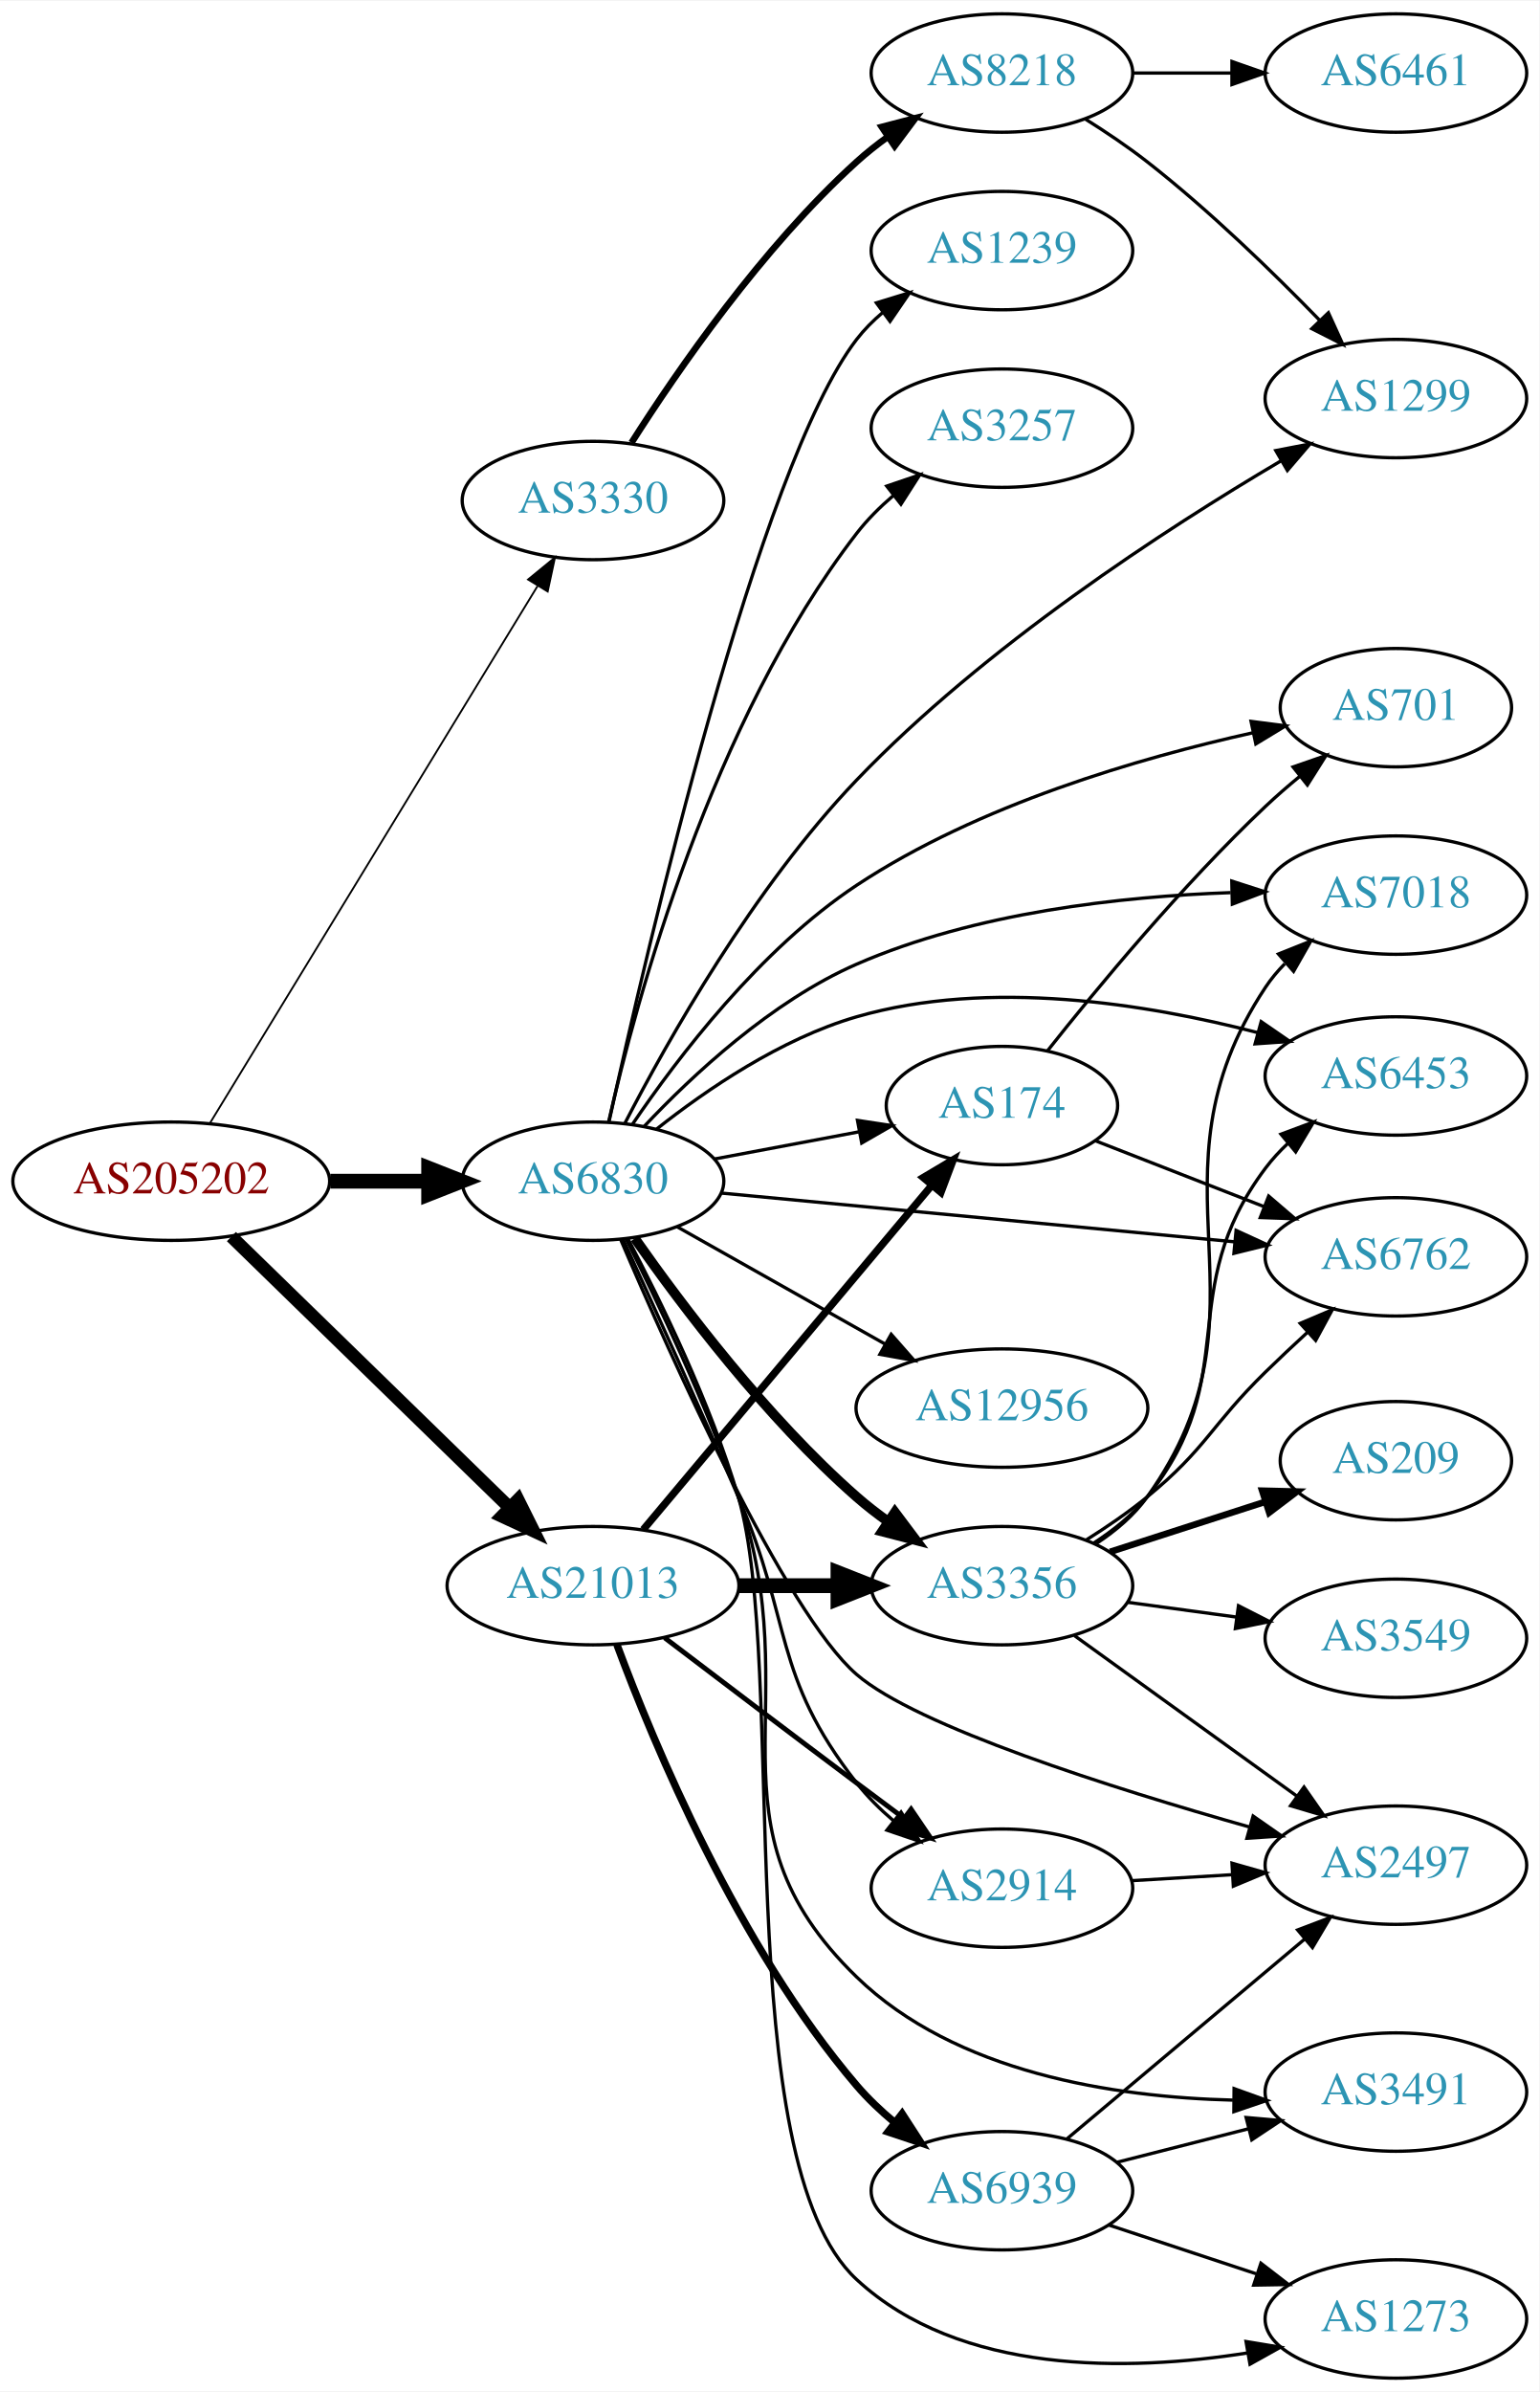
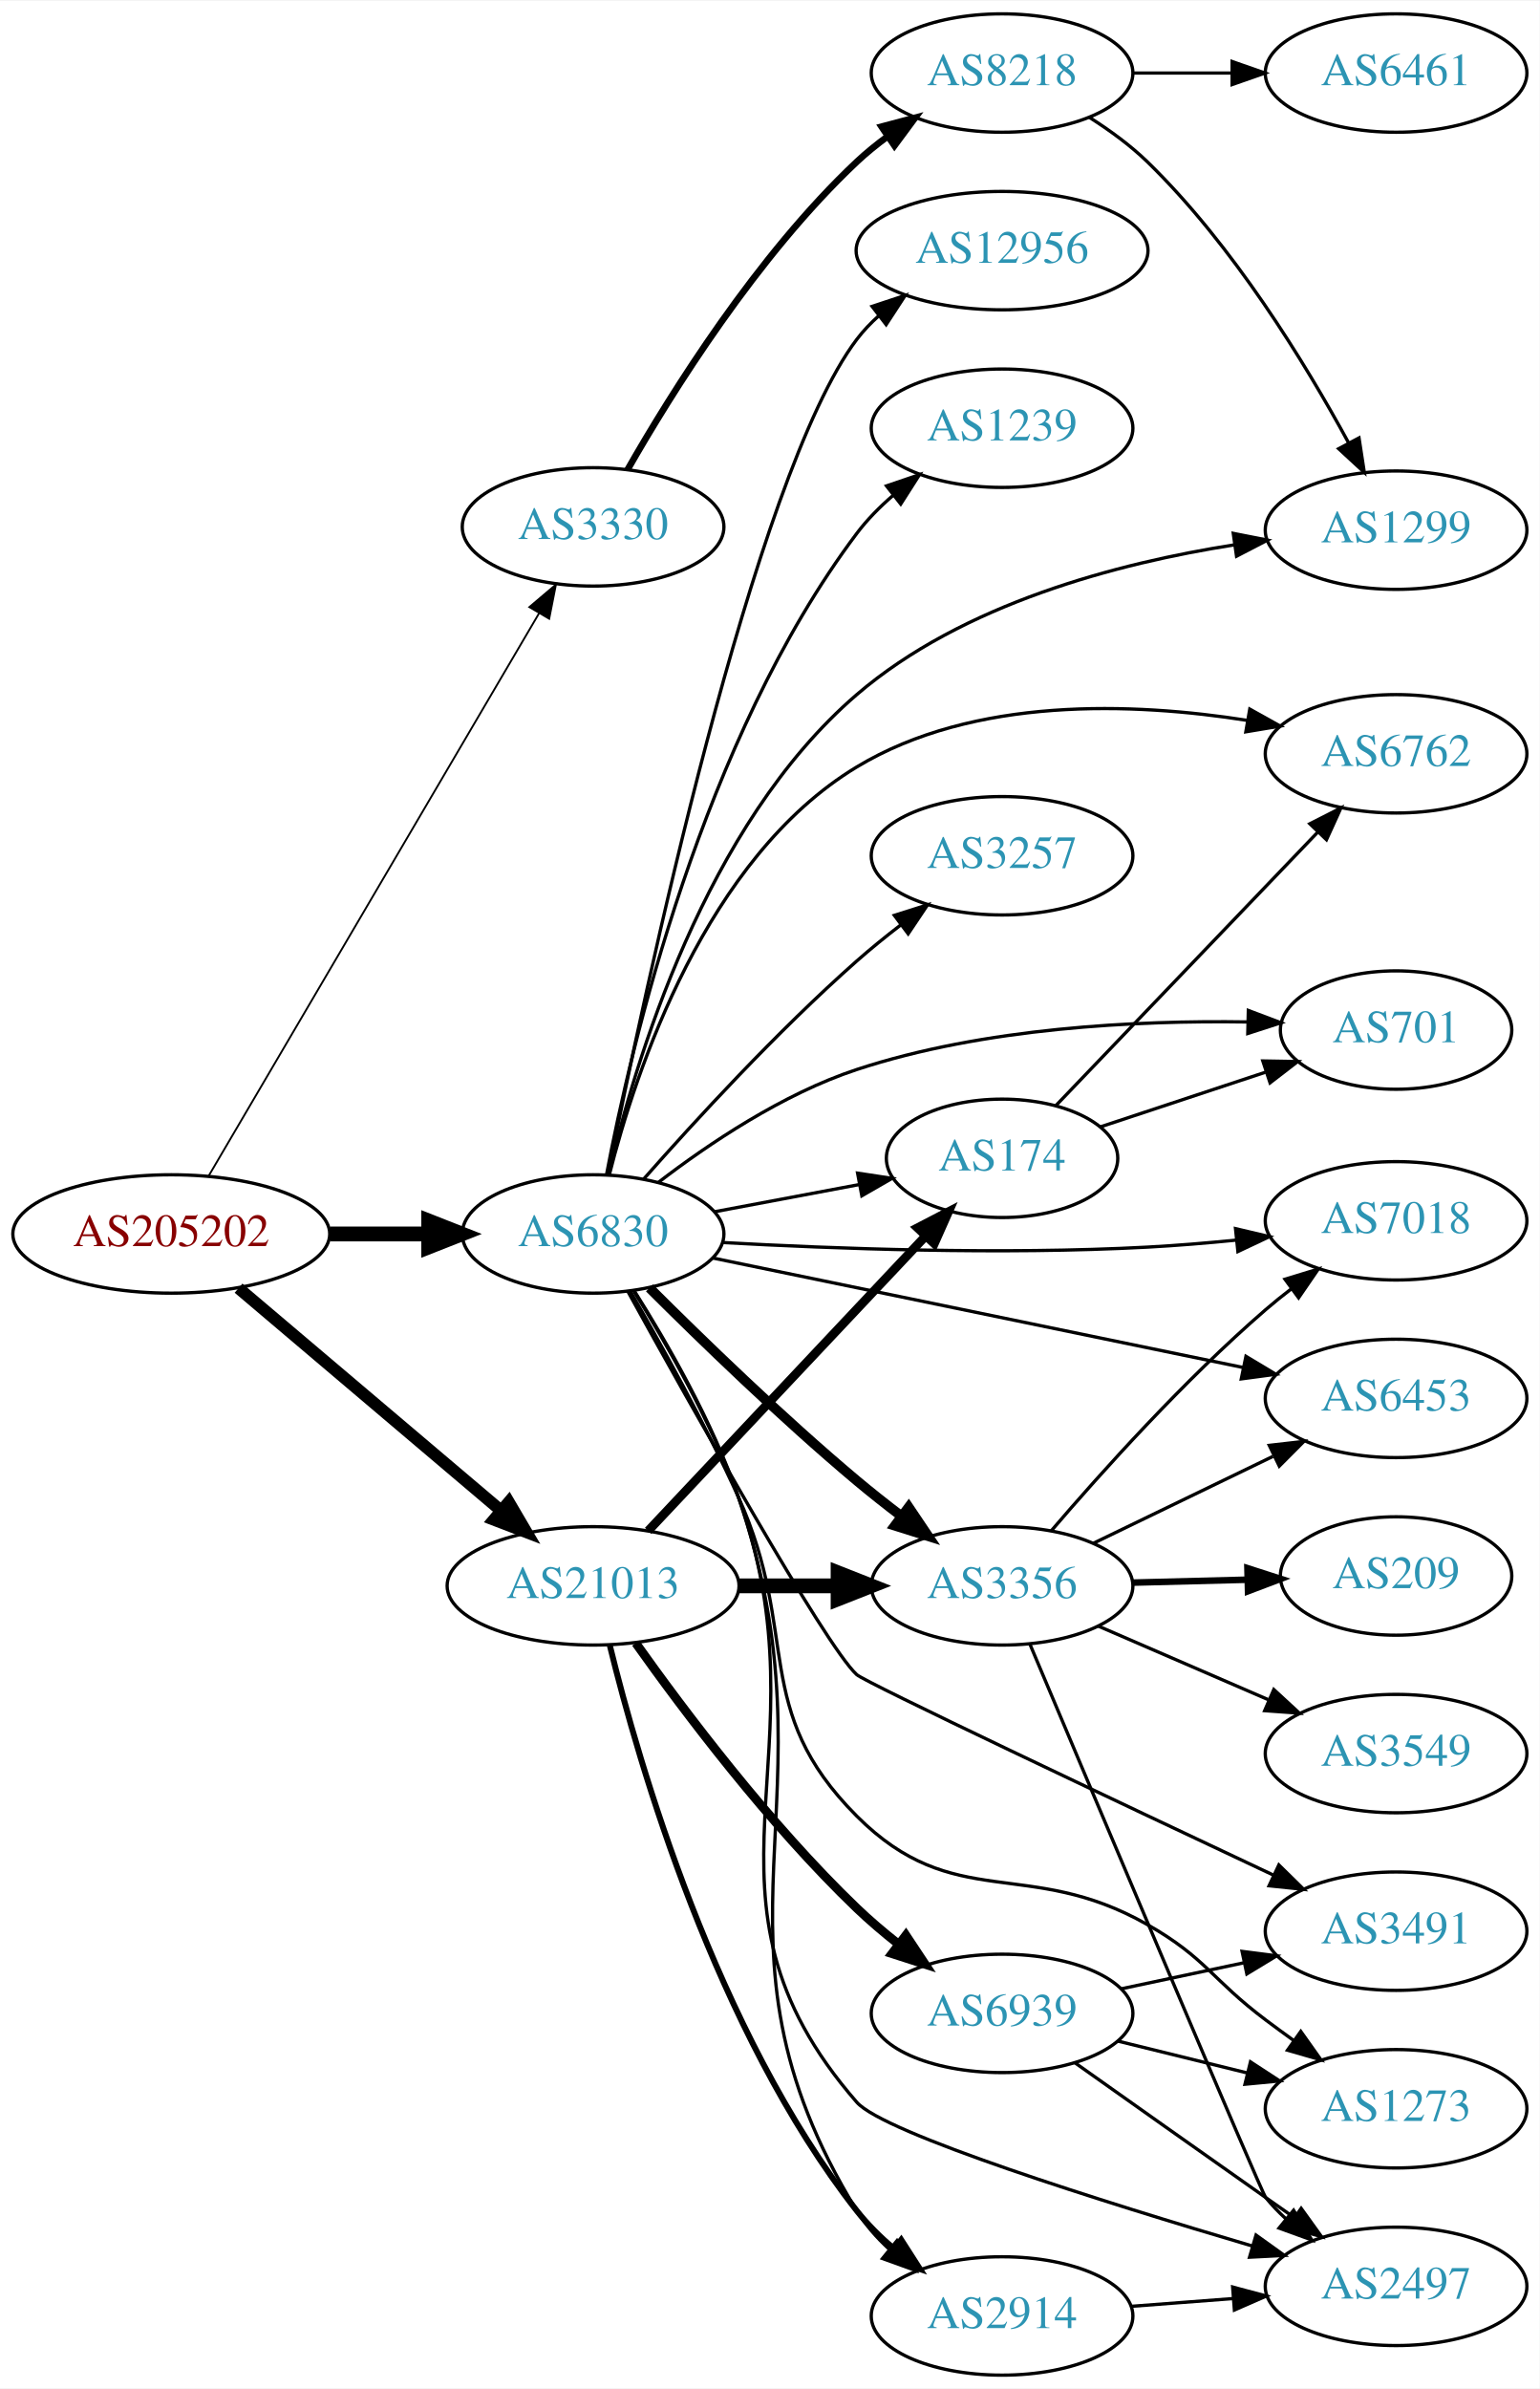
- <svg xmlns="http://www.w3.org/2000/svg" xmlns:xlink="http://www.w3.org/1999/xlink" width="468pt" height="727pt" viewBox="0.00 0.00 468.27 727.00">
-   <g id="graph0" class="graph" transform="scale(1 1) rotate(0) translate(4 723)">
-     <polygon fill="white" stroke="none" points="-4,4 -4,-723 464.269,-723 464.269,4 -4,4" />
+ <svg xmlns="http://www.w3.org/2000/svg" xmlns:xlink="http://www.w3.org/1999/xlink" width="468pt" height="726pt" viewBox="0.00 0.00 468.27 726.00">
+   <g id="graph0" class="graph" transform="scale(1 1) rotate(0) translate(4 722)">
+     <polygon fill="white" stroke="none" points="-4,4 -4,-722 464.269,-722 464.269,4 -4,4" />
    <g id="node1" class="node">
      <g id="a_node1">
        <a xlink:href="/asn/205202" xlink:title="AS205202 ~ Cloudflight Austria GmbH [AT]">
-           <ellipse fill="#ffffff" stroke="black" cx="48.096" cy="-364" rx="48.192" ry="18" />
-           <text text-anchor="middle" x="48.096" y="-360.3" font-family="Times,serif" font-size="14.00" fill="#880000">AS205202</text>
+           <ellipse fill="#ffffff" stroke="black" cx="48.096" cy="-347" rx="48.192" ry="18" />
+           <text text-anchor="middle" x="48.096" y="-343.3" font-family="Times,serif" font-size="14.00" fill="#880000">AS205202</text>
        </a>
      </g>
    </g>
    <g id="node2" class="node">
      <g id="a_node2">
        <a xlink:href="/asn/3330" xlink:title="AS3330 ~ Vienna, Austria [AT]">
-           <ellipse fill="#ffffff" stroke="black" cx="176.388" cy="-571" rx="39.794" ry="18" />
-           <text text-anchor="middle" x="176.388" y="-567.3" font-family="Times,serif" font-size="14.00" fill="#2c94b3">AS3330</text>
+           <ellipse fill="#ffffff" stroke="black" cx="176.388" cy="-562" rx="39.794" ry="18" />
+           <text text-anchor="middle" x="176.388" y="-558.3" font-family="Times,serif" font-size="14.00" fill="#2c94b3">AS3330</text>
        </a>
      </g>
    </g>
    <g id="edge1" class="edge">
-       <path fill="none" stroke="black" stroke-width="0.562" d="M59.863,-381.649C82.148,-418.175 133.418,-502.21 159.51,-544.976" />
-       <polygon fill="black" stroke="black" stroke-width="0.562" points="156.629,-546.974 164.825,-553.688 162.605,-543.328 156.629,-546.974" />
+       <path fill="none" stroke="black" stroke-width="0.562" d="M59.431,-364.594C81.595,-402.327 133.8,-491.202 159.928,-535.681" />
+       <polygon fill="black" stroke="black" stroke-width="0.562" points="157.004,-537.614 165.087,-544.464 163.04,-534.069 157.004,-537.614" />
    </g>
    <g id="node3" class="node">
      <g id="a_node3">
        <a xlink:href="/asn/6830" xlink:title="AS6830 ~ LibertyGlobal [AT]">
-           <ellipse fill="#ffffff" stroke="black" cx="176.388" cy="-364" rx="39.794" ry="18" />
-           <text text-anchor="middle" x="176.388" y="-360.3" font-family="Times,serif" font-size="14.00" fill="#2c94b3">AS6830</text>
+           <ellipse fill="#ffffff" stroke="black" cx="176.388" cy="-347" rx="39.794" ry="18" />
+           <text text-anchor="middle" x="176.388" y="-343.3" font-family="Times,serif" font-size="14.00" fill="#2c94b3">AS6830</text>
        </a>
      </g>
    </g>
    <g id="edge2" class="edge">
-       <path fill="none" stroke="black" stroke-width="4.5" d="M96.481,-364C106.248,-364 116.551,-364 126.373,-364" />
-       <polygon fill="black" stroke="black" stroke-width="4.5" points="126.393,-367.938 136.393,-364 126.393,-360.063 126.393,-367.938" />
+       <path fill="none" stroke="black" stroke-width="4.5" d="M96.481,-347C106.248,-347 116.551,-347 126.373,-347" />
+       <polygon fill="black" stroke="black" stroke-width="4.5" points="126.393,-350.938 136.393,-347 126.393,-343.063 126.393,-350.938" />
    </g>
    <g id="node4" class="node">
      <g id="a_node4">
        <a xlink:href="/asn/21013" xlink:title="AS21013 ~ Wels, AT [AT]">
-           <ellipse fill="#ffffff" stroke="black" cx="176.388" cy="-241" rx="44.393" ry="18" />
-           <text text-anchor="middle" x="176.388" y="-237.3" font-family="Times,serif" font-size="14.00" fill="#2c94b3">AS21013</text>
+           <ellipse fill="#ffffff" stroke="black" cx="176.388" cy="-240" rx="44.393" ry="18" />
+           <text text-anchor="middle" x="176.388" y="-236.3" font-family="Times,serif" font-size="14.00" fill="#2c94b3">AS21013</text>
        </a>
      </g>
    </g>
    <g id="edge3" class="edge">
-       <path fill="none" stroke="black" stroke-width="3.938" d="M66.391,-347.155C88.309,-325.809 126.215,-288.891 151.047,-264.707" />
-       <polygon fill="black" stroke="black" stroke-width="3.938" points="153.579,-267.126 158.301,-257.641 148.695,-262.111 153.579,-267.126" />
+       <path fill="none" stroke="black" stroke-width="3.656" d="M68.552,-330.516C89.936,-312.398 124.433,-283.171 148.419,-262.849" />
+       <polygon fill="black" stroke="black" stroke-width="3.656" points="150.749,-265.462 156.116,-256.327 146.224,-260.121 150.749,-265.462" />
    </g>
    <g id="node5" class="node">
      <g id="a_node5">
        <a xlink:href="/asn/8218" xlink:title="AS8218 ~ legacy Neotelecoms [FR]">
-           <ellipse fill="#ffffff" stroke="black" cx="300.78" cy="-701" rx="39.794" ry="18" />
-           <text text-anchor="middle" x="300.78" y="-697.3" font-family="Times,serif" font-size="14.00" fill="#2c94b3">AS8218</text>
+           <ellipse fill="#ffffff" stroke="black" cx="300.78" cy="-700" rx="39.794" ry="18" />
+           <text text-anchor="middle" x="300.78" y="-696.3" font-family="Times,serif" font-size="14.00" fill="#2c94b3">AS8218</text>
        </a>
      </g>
    </g>
    <g id="edge4" class="edge">
-       <path fill="none" stroke="black" stroke-width="2" d="M188.092,-588.569C201.979,-610.393 227.854,-647.926 256.584,-674 259.52,-676.665 262.754,-679.225 266.09,-681.635" />
-       <polygon fill="black" stroke="black" stroke-width="2" points="264.234,-684.605 274.483,-687.29 268.145,-678.8 264.234,-684.605" />
-     </g>
-     <g id="node7" class="node">
-       <g id="a_node7">
+       <path fill="none" stroke="black" stroke-width="2" d="M186.865,-579.381C200.184,-602.693 226.237,-644.452 256.584,-673 259.472,-675.717 262.674,-678.311 265.991,-680.741" />
+       <polygon fill="black" stroke="black" stroke-width="2" points="264.121,-683.702 274.361,-686.422 268.052,-677.91 264.121,-683.702" />
+     </g>
+     <g id="node6" class="node">
+       <g id="a_node6">
        <a xlink:href="/asn/1299" xlink:title="AS1299 ~ Telia Carrier [EU]">
-           <ellipse fill="#ffffff" stroke="black" cx="420.622" cy="-602" rx="39.794" ry="18" />
-           <text text-anchor="middle" x="420.622" y="-598.3" font-family="Times,serif" font-size="14.00" fill="#2c94b3">AS1299</text>
-         </a>
-       </g>
-     </g>
-     <g id="edge18" class="edge">
-       <path fill="none" stroke="black" d="M186.084,-381.615C199.051,-406.721 225.31,-453.364 256.584,-486 295.525,-526.638 350.481,-562.301 385.582,-583.009" />
-       <polygon fill="black" stroke="black" points="384.088,-586.189 394.491,-588.195 387.61,-580.139 384.088,-586.189" />
+           <ellipse fill="#ffffff" stroke="black" cx="420.622" cy="-561" rx="39.794" ry="18" />
+           <text text-anchor="middle" x="420.622" y="-557.3" font-family="Times,serif" font-size="14.00" fill="#2c94b3">AS1299</text>
+         </a>
+       </g>
+     </g>
+     <g id="edge16" class="edge">
+       <path fill="none" stroke="black" d="M181.063,-364.949C188.89,-398.604 210.396,-471.361 256.584,-511 288.79,-538.64 336.049,-551.003 371.405,-556.532" />
+       <polygon fill="black" stroke="black" points="371.106,-560.024 381.501,-557.977 372.098,-553.095 371.106,-560.024" />
    </g>
    <g id="node8" class="node">
      <g id="a_node8">
-         <a xlink:href="/asn/174" xlink:title="AS174 ~ Cogent Communications [US]">
-           <ellipse fill="#ffffff" stroke="black" cx="300.78" cy="-387" rx="35.194" ry="18" />
-           <text text-anchor="middle" x="300.78" y="-383.3" font-family="Times,serif" font-size="14.00" fill="#2c94b3">AS174</text>
+         <a xlink:href="/asn/701" xlink:title="AS701 ~ UUNET [US]">
+           <ellipse fill="#ffffff" stroke="black" cx="420.622" cy="-409" rx="35.194" ry="18" />
+           <text text-anchor="middle" x="420.622" y="-405.3" font-family="Times,serif" font-size="14.00" fill="#2c94b3">AS701</text>
        </a>
      </g>
    </g>
    <g id="edge7" class="edge">
-       <path fill="none" stroke="black" d="M213.447,-370.776C227.179,-373.357 242.953,-376.321 257.231,-379.004" />
-       <polygon fill="black" stroke="black" points="256.838,-382.492 267.312,-380.899 258.131,-375.612 256.838,-382.492" />
+       <path fill="none" stroke="black" d="M196.199,-362.646C211.448,-374.352 234.036,-389.57 256.584,-397 295.258,-409.744 341.793,-411.972 375.229,-411.469" />
+       <polygon fill="black" stroke="black" points="375.686,-414.96 385.599,-411.22 375.517,-407.962 375.686,-414.96" />
    </g>
    <g id="node9" class="node">
      <g id="a_node9">
-         <a xlink:href="/asn/6762" xlink:title="AS6762 ~ TELECOM ITALIA SPARKLE S.p.A. [IT]">
-           <ellipse fill="#ffffff" stroke="black" cx="420.622" cy="-341" rx="39.794" ry="18" />
-           <text text-anchor="middle" x="420.622" y="-337.3" font-family="Times,serif" font-size="14.00" fill="#2c94b3">AS6762</text>
+         <a xlink:href="/asn/3491" xlink:title="AS3491 ~ PCCW Global, Inc. [US]">
+           <ellipse fill="#ffffff" stroke="black" cx="420.622" cy="-135" rx="39.794" ry="18" />
+           <text text-anchor="middle" x="420.622" y="-131.3" font-family="Times,serif" font-size="14.00" fill="#2c94b3">AS3491</text>
        </a>
      </g>
    </g>
    <g id="edge8" class="edge">
-       <path fill="none" stroke="black" d="M215.237,-360.406C257.421,-356.401 325.725,-349.915 371.63,-345.557" />
-       <polygon fill="black" stroke="black" points="372.016,-349.036 381.64,-344.606 371.354,-342.067 372.016,-349.036" />
+       <path fill="none" stroke="black" d="M186.935,-329.58C205.794,-295.365 246.845,-221.921 256.584,-213 259.141,-210.658 335.945,-174.34 383.212,-152.098" />
+       <polygon fill="black" stroke="black" points="384.967,-155.14 392.527,-147.717 381.988,-148.806 384.967,-155.14" />
    </g>
    <g id="node10" class="node">
      <g id="a_node10">
-         <a xlink:href="/asn/6453" xlink:title="AS6453 ~ TATA COMMUNICATIONS (AMERICA) INC [US]">
-           <ellipse fill="#ffffff" stroke="black" cx="420.622" cy="-396" rx="39.794" ry="18" />
-           <text text-anchor="middle" x="420.622" y="-392.3" font-family="Times,serif" font-size="14.00" fill="#2c94b3">AS6453</text>
+         <a xlink:href="/asn/1273" xlink:title="AS1273 ~ Vodafone Group PLC [EU]">
+           <ellipse fill="#ffffff" stroke="black" cx="420.622" cy="-81" rx="39.794" ry="18" />
+           <text text-anchor="middle" x="420.622" y="-77.3" font-family="Times,serif" font-size="14.00" fill="#2c94b3">AS1273</text>
        </a>
      </g>
    </g>
    <g id="edge9" class="edge">
-       <path fill="none" stroke="black" d="M195.746,-379.862C210.918,-391.858 233.622,-407.358 256.584,-414 296.993,-425.689 345.053,-417.895 378.48,-409.21" />
-       <polygon fill="black" stroke="black" points="379.638,-412.522 388.359,-406.507 377.79,-405.771 379.638,-412.522" />
+       <path fill="none" stroke="black" d="M187.72,-329.566C196.961,-313.595 210.556,-289.143 220.584,-267 239.554,-225.111 224.099,-202.547 256.584,-170 286.207,-140.32 308.537,-157.753 344.976,-137 362.829,-126.832 364.545,-120.335 380.976,-108 383.743,-105.922 386.651,-103.794 389.577,-101.69" />
+       <polygon fill="black" stroke="black" points="391.637,-104.519 397.77,-95.88 387.588,-98.809 391.637,-104.519" />
    </g>
    <g id="node11" class="node">
      <g id="a_node11">
-         <a xlink:href="/asn/12956" xlink:title="AS12956 ~ TELXIUS [ES]">
-           <ellipse fill="#ffffff" stroke="black" cx="300.78" cy="-295" rx="44.393" ry="18" />
-           <text text-anchor="middle" x="300.78" y="-291.3" font-family="Times,serif" font-size="14.00" fill="#2c94b3">AS12956</text>
+         <a xlink:href="/asn/6453" xlink:title="AS6453 ~ TATA COMMUNICATIONS (AMERICA) INC [US]">
+           <ellipse fill="#ffffff" stroke="black" cx="420.622" cy="-297" rx="39.794" ry="18" />
+           <text text-anchor="middle" x="420.622" y="-293.3" font-family="Times,serif" font-size="14.00" fill="#2c94b3">AS6453</text>
        </a>
      </g>
    </g>
    <g id="edge10" class="edge">
-       <path fill="none" stroke="black" d="M201.861,-350.203C220.01,-339.971 244.996,-325.885 265.186,-314.503" />
-       <polygon fill="black" stroke="black" points="267.09,-317.447 274.083,-309.487 263.653,-311.349 267.09,-317.447" />
+       <path fill="none" stroke="black" d="M212.87,-339.676C255.598,-330.857 327.437,-316.028 374.182,-306.379" />
+       <polygon fill="black" stroke="black" points="374.959,-309.793 384.045,-304.344 373.544,-302.937 374.959,-309.793" />
    </g>
    <g id="node12" class="node">
      <g id="a_node12">
-         <a xlink:href="/asn/3491" xlink:title="AS3491 ~ PCCW Global, Inc. [US]">
-           <ellipse fill="#ffffff" stroke="black" cx="420.622" cy="-87" rx="39.794" ry="18" />
-           <text text-anchor="middle" x="420.622" y="-83.3" font-family="Times,serif" font-size="14.00" fill="#2c94b3">AS3491</text>
+         <a xlink:href="/asn/2497" xlink:title="AS2497 ~ Internet Initiative Japan Inc. [JP]">
+           <ellipse fill="#ffffff" stroke="black" cx="420.622" cy="-27" rx="39.794" ry="18" />
+           <text text-anchor="middle" x="420.622" y="-23.3" font-family="Times,serif" font-size="14.00" fill="#2c94b3">AS2497</text>
        </a>
      </g>
    </g>
    <g id="edge11" class="edge">
-       <path fill="none" stroke="black" d="M186.5,-346.346C196.011,-327.38 210.866,-296.161 220.584,-268 242.385,-204.823 208.616,-168.537 256.584,-122 286.653,-92.828 334.827,-85.453 371.027,-84.553" />
-       <polygon fill="black" stroke="black" points="371.4,-88.05 381.368,-84.462 371.337,-81.051 371.4,-88.05" />
+       <path fill="none" stroke="black" d="M188.781,-329.61C198.598,-313.869 212.435,-289.734 220.584,-267 248.699,-188.558 201.853,-145.834 256.584,-83 264.779,-73.591 331.482,-52.677 376.989,-39.24" />
+       <polygon fill="black" stroke="black" points="378.023,-42.584 386.633,-36.41 376.052,-35.867 378.023,-42.584" />
    </g>
    <g id="node13" class="node">
      <g id="a_node13">
        <a xlink:href="/asn/3356" xlink:title="AS3356 ~ Level 3 Parent, LLC [US]">
-           <ellipse fill="#ffffff" stroke="black" cx="300.78" cy="-241" rx="39.794" ry="18" />
-           <text text-anchor="middle" x="300.78" y="-237.3" font-family="Times,serif" font-size="14.00" fill="#2c94b3">AS3356</text>
+           <ellipse fill="#ffffff" stroke="black" cx="300.78" cy="-240" rx="39.794" ry="18" />
+           <text text-anchor="middle" x="300.78" y="-236.3" font-family="Times,serif" font-size="14.00" fill="#2c94b3">AS3356</text>
        </a>
      </g>
    </g>
    <g id="edge12" class="edge">
-       <path fill="none" stroke="black" stroke-width="3" d="M189.098,-346.614C203.408,-326.199 229.128,-292.072 256.584,-268 259.566,-265.385 262.828,-262.858 266.182,-260.468" />
-       <polygon fill="black" stroke="black" stroke-width="3" points="268.232,-263.308 274.597,-254.838 264.34,-257.49 268.232,-263.308" />
+       <path fill="none" stroke="black" stroke-width="3" d="M193.539,-330.597C209.179,-314.985 233.804,-291.105 256.584,-272 260.874,-268.402 265.526,-264.732 270.135,-261.223" />
+       <polygon fill="black" stroke="black" stroke-width="3" points="272.378,-263.916 278.296,-255.128 268.189,-258.307 272.378,-263.916" />
    </g>
    <g id="node14" class="node">
      <g id="a_node14">
-         <a xlink:href="/asn/1273" xlink:title="AS1273 ~ Vodafone Group PLC [EU]">
-           <ellipse fill="#ffffff" stroke="black" cx="420.622" cy="-18" rx="39.794" ry="18" />
-           <text text-anchor="middle" x="420.622" y="-14.3" font-family="Times,serif" font-size="14.00" fill="#2c94b3">AS1273</text>
+         <a xlink:href="/asn/174" xlink:title="AS174 ~ Cogent Communications [US]">
+           <ellipse fill="#ffffff" stroke="black" cx="300.78" cy="-370" rx="35.194" ry="18" />
+           <text text-anchor="middle" x="300.78" y="-366.3" font-family="Times,serif" font-size="14.00" fill="#2c94b3">AS174</text>
        </a>
      </g>
    </g>
    <g id="edge13" class="edge">
-       <path fill="none" stroke="black" d="M187.015,-346.511C196.955,-327.682 212.166,-296.576 220.584,-268 235.698,-216.689 217.339,-66.346 256.584,-30 287.989,-0.914 338.979,-1.934 375.577,-7.683" />
-       <polygon fill="black" stroke="black" points="375.037,-11.142 385.489,-9.408 376.238,-4.245 375.037,-11.142" />
+       <path fill="none" stroke="black" d="M213.447,-353.776C227.179,-356.357 242.953,-359.321 257.231,-362.004" />
+       <polygon fill="black" stroke="black" points="256.838,-365.492 267.312,-363.899 258.131,-358.612 256.838,-365.492" />
    </g>
    <g id="node15" class="node">
      <g id="a_node15">
-         <a xlink:href="/asn/1239" xlink:title="AS1239 ~ Sprint [US]">
-           <ellipse fill="#ffffff" stroke="black" cx="300.78" cy="-647" rx="39.794" ry="18" />
-           <text text-anchor="middle" x="300.78" y="-643.3" font-family="Times,serif" font-size="14.00" fill="#2c94b3">AS1239</text>
+         <a xlink:href="/asn/12956" xlink:title="AS12956 ~ TELXIUS [ES]">
+           <ellipse fill="#ffffff" stroke="black" cx="300.78" cy="-646" rx="44.393" ry="18" />
+           <text text-anchor="middle" x="300.78" y="-642.3" font-family="Times,serif" font-size="14.00" fill="#2c94b3">AS12956</text>
        </a>
      </g>
    </g>
    <g id="edge14" class="edge">
-       <path fill="none" stroke="black" d="M181.253,-382.077C192.583,-433.824 226.785,-581.293 256.584,-620 258.876,-622.978 261.599,-625.712 264.544,-628.2" />
-       <polygon fill="black" stroke="black" points="262.592,-631.109 272.722,-634.212 266.738,-625.468 262.592,-631.109" />
+       <path fill="none" stroke="black" d="M180.89,-365.039C191.617,-418.924 225.201,-577.524 256.584,-619 258.558,-621.609 260.864,-624.029 263.365,-626.258" />
+       <polygon fill="black" stroke="black" points="261.254,-629.05 271.313,-632.377 265.524,-623.503 261.254,-629.05" />
    </g>
    <g id="node16" class="node">
      <g id="a_node16">
-         <a xlink:href="/asn/3257" xlink:title="AS3257 ~ GTT [DE]">
-           <ellipse fill="#ffffff" stroke="black" cx="300.78" cy="-593" rx="39.794" ry="18" />
-           <text text-anchor="middle" x="300.78" y="-589.3" font-family="Times,serif" font-size="14.00" fill="#2c94b3">AS3257</text>
+         <a xlink:href="/asn/1239" xlink:title="AS1239 ~ Sprint [US]">
+           <ellipse fill="#ffffff" stroke="black" cx="300.78" cy="-592" rx="39.794" ry="18" />
+           <text text-anchor="middle" x="300.78" y="-588.3" font-family="Times,serif" font-size="14.00" fill="#2c94b3">AS1239</text>
        </a>
      </g>
    </g>
    <g id="edge15" class="edge">
-       <path fill="none" stroke="black" d="M181.121,-381.97C189.457,-418.721 212.417,-503.823 256.584,-561 259.782,-565.141 263.651,-569.003 267.744,-572.509" />
-       <polygon fill="black" stroke="black" points="265.741,-575.386 275.773,-578.794 270.056,-569.874 265.741,-575.386" />
+       <path fill="none" stroke="black" d="M180.457,-364.936C187.83,-403.817 209.528,-497.401 256.584,-560 259.728,-564.182 263.566,-568.068 267.644,-571.585" />
+       <polygon fill="black" stroke="black" points="265.635,-574.458 275.662,-577.878 269.957,-568.951 265.635,-574.458" />
    </g>
    <g id="node17" class="node">
      <g id="a_node17">
-         <a xlink:href="/asn/2914" xlink:title="AS2914 ~ NTT America, Inc. [US]">
-           <ellipse fill="#ffffff" stroke="black" cx="300.78" cy="-149" rx="39.794" ry="18" />
-           <text text-anchor="middle" x="300.78" y="-145.3" font-family="Times,serif" font-size="14.00" fill="#2c94b3">AS2914</text>
-         </a>
-       </g>
-     </g>
-     <g id="edge16" class="edge">
-       <path fill="none" stroke="black" d="M185.511,-346.378C194.317,-327.177 208.703,-295.518 220.584,-268 237.171,-229.582 230.835,-213.987 256.584,-181 259.803,-176.875 263.684,-173.023 267.782,-169.521" />
-       <polygon fill="black" stroke="black" points="270.094,-172.156 275.815,-163.239 265.782,-166.642 270.094,-172.156" />
+         <a xlink:href="/asn/6762" xlink:title="AS6762 ~ TELECOM ITALIA SPARKLE S.p.A. [IT]">
+           <ellipse fill="#ffffff" stroke="black" cx="420.622" cy="-493" rx="39.794" ry="18" />
+           <text text-anchor="middle" x="420.622" y="-489.3" font-family="Times,serif" font-size="14.00" fill="#2c94b3">AS6762</text>
+         </a>
+       </g>
+     </g>
+     <g id="edge17" class="edge">
+       <path fill="none" stroke="black" d="M181.311,-364.92C189.287,-396.484 210.673,-461.274 256.584,-489 292.21,-510.515 340.675,-508.642 375.491,-503.145" />
+       <polygon fill="black" stroke="black" points="376.122,-506.588 385.376,-501.431 374.925,-499.691 376.122,-506.588" />
    </g>
    <g id="node18" class="node">
      <g id="a_node18">
-         <a xlink:href="/asn/2497" xlink:title="AS2497 ~ Internet Initiative Japan Inc. [JP]">
-           <ellipse fill="#ffffff" stroke="black" cx="420.622" cy="-156" rx="39.794" ry="18" />
-           <text text-anchor="middle" x="420.622" y="-152.3" font-family="Times,serif" font-size="14.00" fill="#2c94b3">AS2497</text>
-         </a>
-       </g>
-     </g>
-     <g id="edge17" class="edge">
-       <path fill="none" stroke="black" d="M184.803,-346.255C199.931,-310.78 234.762,-232.886 256.584,-214 274.828,-198.21 334.362,-179.402 376.19,-167.578" />
-       <polygon fill="black" stroke="black" points="377.187,-170.934 385.878,-164.875 375.306,-164.191 377.187,-170.934" />
+         <a xlink:href="/asn/7018" xlink:title="AS7018 ~ AT&amp;T Services, Inc. [US]">
+           <ellipse fill="#ffffff" stroke="black" cx="420.622" cy="-351" rx="39.794" ry="18" />
+           <text text-anchor="middle" x="420.622" y="-347.3" font-family="Times,serif" font-size="14.00" fill="#2c94b3">AS7018</text>
+         </a>
+       </g>
+     </g>
+     <g id="edge18" class="edge">
+       <path fill="none" stroke="black" d="M215.684,-344.406C249.669,-342.505 300.656,-340.632 344.976,-343 353.77,-343.47 363.122,-344.249 372.126,-345.142" />
+       <polygon fill="black" stroke="black" points="371.783,-348.625 382.094,-346.187 372.513,-341.663 371.783,-348.625" />
    </g>
    <g id="node19" class="node">
      <g id="a_node19">
-         <a xlink:href="/asn/7018" xlink:title="AS7018 ~ AT&amp;T Services, Inc. [US]">
-           <ellipse fill="#ffffff" stroke="black" cx="420.622" cy="-451" rx="39.794" ry="18" />
-           <text text-anchor="middle" x="420.622" y="-447.3" font-family="Times,serif" font-size="14.00" fill="#2c94b3">AS7018</text>
+         <a xlink:href="/asn/2914" xlink:title="AS2914 ~ NTT America, Inc. [US]">
+           <ellipse fill="#ffffff" stroke="black" cx="300.78" cy="-18" rx="39.794" ry="18" />
+           <text text-anchor="middle" x="300.78" y="-14.3" font-family="Times,serif" font-size="14.00" fill="#2c94b3">AS2914</text>
        </a>
      </g>
    </g>
    <g id="edge19" class="edge">
-       <path fill="none" stroke="black" d="M191.924,-380.639C206.572,-396.201 230.665,-418.691 256.584,-430 292.578,-445.706 336.985,-450.595 370.359,-451.757" />
-       <polygon fill="black" stroke="black" points="370.7,-455.267 380.783,-452.013 370.872,-448.269 370.7,-455.267" />
+       <path fill="none" stroke="black" d="M188.941,-329.666C198.862,-313.962 212.764,-289.849 220.584,-267 252.24,-174.504 205.584,-133.406 256.584,-50 259.185,-45.745 262.583,-41.872 266.331,-38.407" />
+       <polygon fill="black" stroke="black" points="268.817,-40.897 274.374,-31.876 264.404,-35.463 268.817,-40.897" />
    </g>
    <g id="node20" class="node">
      <g id="a_node20">
-         <a xlink:href="/asn/701" xlink:title="AS701 ~ UUNET [US]">
-           <ellipse fill="#ffffff" stroke="black" cx="420.622" cy="-508" rx="35.194" ry="18" />
-           <text text-anchor="middle" x="420.622" y="-504.3" font-family="Times,serif" font-size="14.00" fill="#2c94b3">AS701</text>
+         <a xlink:href="/asn/3257" xlink:title="AS3257 ~ GTT [DE]">
+           <ellipse fill="#ffffff" stroke="black" cx="300.78" cy="-462" rx="39.794" ry="18" />
+           <text text-anchor="middle" x="300.78" y="-458.3" font-family="Times,serif" font-size="14.00" fill="#2c94b3">AS3257</text>
        </a>
      </g>
    </g>
    <g id="edge20" class="edge">
-       <path fill="none" stroke="black" d="M188.447,-381.394C202.131,-401.586 227.249,-434.591 256.584,-454 293.589,-478.484 342.663,-492.749 377.271,-500.404" />
-       <polygon fill="black" stroke="black" points="376.563,-503.831 387.071,-502.481 378.014,-496.983 376.563,-503.831" />
-     </g>
-     <g id="edge27" class="edge">
-       <path fill="none" stroke="black" stroke-width="2.25" d="M191.667,-258.034C213.339,-283.886 254.631,-333.143 279.437,-362.734" />
-       <polygon fill="black" stroke="black" stroke-width="2.25" points="276.86,-365.108 285.967,-370.522 282.224,-360.611 276.86,-365.108" />
+       <path fill="none" stroke="black" d="M191.795,-363.717C207.106,-381.081 232.395,-408.647 256.584,-430 260.782,-433.706 265.385,-437.433 269.972,-440.967" />
+       <polygon fill="black" stroke="black" points="268.021,-443.878 278.122,-447.074 272.219,-438.276 268.021,-443.878" />
+     </g>
+     <g id="edge26" class="edge">
+       <path fill="none" stroke="black" stroke-width="4.5" d="M220.883,-240C230.572,-240 240.909,-240 250.802,-240" />
+       <polygon fill="black" stroke="black" stroke-width="4.5" points="250.904,-243.938 260.904,-240 250.904,-236.063 250.904,-243.938" />
+     </g>
+     <g id="edge28" class="edge">
+       <path fill="none" stroke="black" stroke-width="2.7" d="M193.138,-256.729C214.552,-279.475 252.977,-320.288 277.384,-346.213" />
+       <polygon fill="black" stroke="black" stroke-width="2.7" points="275.072,-348.862 284.475,-353.744 280.168,-344.064 275.072,-348.862" />
    </g>
    <g id="edge29" class="edge">
-       <path fill="none" stroke="black" stroke-width="4.5" d="M220.883,-241C230.572,-241 240.909,-241 250.802,-241" />
-       <polygon fill="black" stroke="black" stroke-width="4.5" points="250.904,-244.938 260.904,-241 250.904,-237.063 250.904,-244.938" />
-     </g>
-     <g id="edge30" class="edge">
-       <path fill="none" stroke="black" stroke-width="1.5" d="M198.184,-225.148C214.131,-213.016 236.704,-195.893 256.584,-181 261.159,-177.573 266.017,-173.953 270.762,-170.43" />
-       <polygon fill="black" stroke="black" stroke-width="1.5" points="273.143,-173.022 279.093,-164.255 268.975,-167.398 273.143,-173.022" />
+       <path fill="none" stroke="black" stroke-width="1.8" d="M181.486,-221.849C190.285,-185.976 213.744,-104.737 256.584,-50 259.808,-45.88 263.692,-42.029 267.792,-38.528" />
+       <polygon fill="black" stroke="black" stroke-width="1.8" points="270.104,-41.164 275.826,-32.247 265.792,-35.649 270.104,-41.164" />
    </g>
    <g id="node23" class="node">
      <g id="a_node23">
        <a xlink:href="/asn/6939" xlink:title="AS6939 ~ Hurricane Electric LLC [US]">
-           <ellipse fill="#ffffff" stroke="black" cx="300.78" cy="-57" rx="39.794" ry="18" />
-           <text text-anchor="middle" x="300.78" y="-53.3" font-family="Times,serif" font-size="14.00" fill="#2c94b3">AS6939</text>
-         </a>
-       </g>
-     </g>
-     <g id="edge28" class="edge">
-       <path fill="none" stroke="black" stroke-width="2.25" d="M183.671,-223.048C194.847,-192.915 220.45,-131.315 256.584,-89 259.981,-85.021 263.963,-81.25 268.109,-77.787" />
-       <polygon fill="black" stroke="black" stroke-width="2.25" points="270.417,-80.426 276.175,-71.533 266.128,-74.894 270.417,-80.426" />
-     </g>
-     <g id="node6" class="node">
-       <g id="a_node6">
+           <ellipse fill="#ffffff" stroke="black" cx="300.78" cy="-110" rx="39.794" ry="18" />
+           <text text-anchor="middle" x="300.78" y="-106.3" font-family="Times,serif" font-size="14.00" fill="#2c94b3">AS6939</text>
+         </a>
+       </g>
+     </g>
+     <g id="edge27" class="edge">
+       <path fill="none" stroke="black" stroke-width="2.7" d="M189.365,-222.603C203.932,-202.099 229.899,-167.585 256.584,-142 260.443,-138.3 264.737,-134.654 269.079,-131.223" />
+       <polygon fill="black" stroke="black" stroke-width="2.7" points="271.528,-133.759 277.386,-124.931 267.301,-128.179 271.528,-133.759" />
+     </g>
+     <g id="edge5" class="edge">
+       <path fill="none" stroke="black" d="M327.309,-686.538C333.472,-682.638 339.773,-678.052 344.976,-673 371.021,-647.705 392.948,-611.858 406.162,-587.585" />
+       <polygon fill="black" stroke="black" points="409.345,-589.054 410.953,-578.582 403.165,-585.766 409.345,-589.054" />
+     </g>
+     <g id="node7" class="node">
+       <g id="a_node7">
        <a xlink:href="/asn/6461" xlink:title="AS6461 ~ Zayo Bandwidth [US]">
-           <ellipse fill="#ffffff" stroke="black" cx="420.622" cy="-701" rx="39.794" ry="18" />
-           <text text-anchor="middle" x="420.622" y="-697.3" font-family="Times,serif" font-size="14.00" fill="#2c94b3">AS6461</text>
-         </a>
-       </g>
-     </g>
-     <g id="edge5" class="edge">
-       <path fill="none" stroke="black" d="M340.692,-701C350.246,-701 360.595,-701 370.558,-701" />
-       <polygon fill="black" stroke="black" points="370.751,-704.5 380.75,-701 370.75,-697.5 370.751,-704.5" />
+           <ellipse fill="#ffffff" stroke="black" cx="420.622" cy="-700" rx="39.794" ry="18" />
+           <text text-anchor="middle" x="420.622" y="-696.3" font-family="Times,serif" font-size="14.00" fill="#2c94b3">AS6461</text>
+         </a>
+       </g>
    </g>
    <g id="edge6" class="edge">
-       <path fill="none" stroke="black" d="M326.146,-687.005C332.457,-683.051 339.121,-678.572 344.976,-674 363.828,-659.278 383.215,-640.447 397.506,-625.736" />
-       <polygon fill="black" stroke="black" points="400.087,-628.101 404.484,-618.462 395.036,-623.255 400.087,-628.101" />
-     </g>
-     <g id="edge31" class="edge">
-       <path fill="none" stroke="black" d="M329.111,-376.331C344.344,-370.385 363.575,-362.878 380.389,-356.315" />
-       <polygon fill="black" stroke="black" points="381.919,-359.475 389.962,-352.578 379.374,-352.954 381.919,-359.475" />
-     </g>
-     <g id="edge32" class="edge">
-       <path fill="none" stroke="black" d="M314.625,-403.636C329.602,-422.567 355.561,-453.971 380.976,-478 384.258,-481.104 387.845,-484.213 391.468,-487.191" />
-       <polygon fill="black" stroke="black" points="389.344,-489.973 399.353,-493.448 393.696,-484.49 389.344,-489.973" />
+       <path fill="none" stroke="black" d="M340.692,-700C350.246,-700 360.595,-700 370.558,-700" />
+       <polygon fill="black" stroke="black" points="370.751,-703.5 380.75,-700 370.75,-696.5 370.751,-703.5" />
    </g>
    <g id="edge25" class="edge">
-       <path fill="none" stroke="black" d="M326.288,-254.818C332.598,-258.773 339.225,-263.297 344.976,-268 362.984,-282.728 364.342,-289.735 380.976,-306 385.021,-309.955 389.394,-314.065 393.695,-318.019" />
-       <polygon fill="black" stroke="black" points="391.514,-320.767 401.27,-324.899 396.221,-315.585 391.514,-320.767" />
-     </g>
-     <g id="edge26" class="edge">
-       <path fill="none" stroke="black" d="M328.658,-253.93C334.649,-257.792 340.533,-262.494 344.976,-268 374.636,-304.764 352.589,-330.244 380.976,-368 382.967,-370.649 385.28,-373.154 387.765,-375.495" />
-       <polygon fill="black" stroke="black" points="385.663,-378.298 395.587,-382.006 390.141,-372.919 385.663,-378.298" />
+       <path fill="none" stroke="black" d="M328.52,-252.934C344.678,-260.75 365.493,-270.818 383.147,-279.357" />
+       <polygon fill="black" stroke="black" points="382.054,-282.716 392.58,-283.92 385.102,-276.415 382.054,-282.716" />
+     </g>
+     <g id="edge24" class="edge">
+       <path fill="none" stroke="black" d="M309.216,-222.359C328.648,-176.286 379.545,-55.763 380.976,-54 382.813,-51.736 384.888,-49.579 387.098,-47.544" />
+       <polygon fill="black" stroke="black" points="389.448,-50.143 394.985,-41.111 385.024,-44.718 389.448,-50.143" />
    </g>
    <g id="edge23" class="edge">
-       <path fill="none" stroke="black" d="M322.848,-225.804C341.7,-212.206 369.518,-192.141 390.496,-177.009" />
-       <polygon fill="black" stroke="black" points="392.674,-179.753 398.737,-171.065 388.579,-174.076 392.674,-179.753" />
-     </g>
-     <g id="edge24" class="edge">
-       <path fill="none" stroke="black" d="M329.574,-253.866C335.391,-257.687 340.967,-262.386 344.976,-268 386.079,-325.552 341.863,-364.077 380.976,-423 382.651,-425.524 384.636,-427.898 386.808,-430.114" />
-       <polygon fill="black" stroke="black" points="384.898,-433.092 394.736,-437.023 389.497,-427.815 384.898,-433.092" />
+       <path fill="none" stroke="black" d="M315.752,-256.749C330.904,-274.431 356.25,-302.647 380.976,-324 383.454,-326.14 386.101,-328.27 388.803,-330.342" />
+       <polygon fill="black" stroke="black" points="386.833,-333.237 396.966,-336.33 390.974,-327.593 386.833,-333.237" />
    </g>
    <g id="node21" class="node">
      <g id="a_node21">
-         <a xlink:href="/asn/209" xlink:title="AS209 ~ CenturyLink Communications, LLC [US]">
-           <ellipse fill="#ffffff" stroke="black" cx="420.622" cy="-279" rx="35.194" ry="18" />
-           <text text-anchor="middle" x="420.622" y="-275.3" font-family="Times,serif" font-size="14.00" fill="#2c94b3">AS209</text>
+         <a xlink:href="/asn/3549" xlink:title="AS3549 ~ Level 3 Parent, LLC [US]">
+           <ellipse fill="#ffffff" stroke="black" cx="420.622" cy="-189" rx="39.794" ry="18" />
+           <text text-anchor="middle" x="420.622" y="-185.3" font-family="Times,serif" font-size="14.00" fill="#2c94b3">AS3549</text>
        </a>
      </g>
    </g>
    <g id="edge21" class="edge">
-       <path fill="none" stroke="black" stroke-width="2" d="M333.67,-251.283C348.208,-255.971 365.549,-261.563 380.835,-266.492" />
-       <polygon fill="black" stroke="black" stroke-width="2" points="379.941,-269.882 390.533,-269.62 382.09,-263.22 379.941,-269.882" />
+       <path fill="none" stroke="black" d="M330.006,-227.784C345.488,-221.084 364.893,-212.686 381.684,-205.419" />
+       <polygon fill="black" stroke="black" points="383.431,-208.477 391.218,-201.293 380.65,-202.053 383.431,-208.477" />
    </g>
    <g id="node22" class="node">
      <g id="a_node22">
-         <a xlink:href="/asn/3549" xlink:title="AS3549 ~ Level 3 Parent, LLC [US]">
-           <ellipse fill="#ffffff" stroke="black" cx="420.622" cy="-225" rx="39.794" ry="18" />
-           <text text-anchor="middle" x="420.622" y="-221.3" font-family="Times,serif" font-size="14.00" fill="#2c94b3">AS3549</text>
+         <a xlink:href="/asn/209" xlink:title="AS209 ~ CenturyLink Communications, LLC [US]">
+           <ellipse fill="#ffffff" stroke="black" cx="420.622" cy="-243" rx="35.194" ry="18" />
+           <text text-anchor="middle" x="420.622" y="-239.3" font-family="Times,serif" font-size="14.00" fill="#2c94b3">AS209</text>
        </a>
      </g>
    </g>
    <g id="edge22" class="edge">
-       <path fill="none" stroke="black" d="M339.066,-235.938C349.598,-234.508 361.2,-232.932 372.24,-231.433" />
-       <polygon fill="black" stroke="black" points="372.736,-234.898 382.174,-230.084 371.794,-227.962 372.736,-234.898" />
-     </g>
-     <g id="edge36" class="edge">
-       <path fill="none" stroke="black" d="M340.366,-151.292C350.132,-151.872 360.749,-152.503 370.943,-153.108" />
-       <polygon fill="black" stroke="black" points="370.76,-156.604 380.95,-153.703 371.175,-149.616 370.76,-156.604" />
+       <path fill="none" stroke="black" stroke-width="2" d="M340.692,-240.991C351.779,-241.273 363.939,-241.582 375.321,-241.872" />
+       <polygon fill="black" stroke="black" stroke-width="2" points="375.417,-245.376 385.503,-242.131 375.595,-238.378 375.417,-245.376" />
+     </g>
+     <g id="edge34" class="edge">
+       <path fill="none" stroke="black" d="M330.607,-379.54C345.73,-384.545 364.468,-390.747 380.845,-396.167" />
+       <polygon fill="black" stroke="black" points="380.091,-399.604 390.684,-399.423 382.29,-392.958 380.091,-399.604" />
    </g>
    <g id="edge33" class="edge">
-       <path fill="none" stroke="black" d="M335.865,-65.677C348.323,-68.849 362.595,-72.482 375.786,-75.84" />
-       <polygon fill="black" stroke="black" points="375.06,-79.267 385.614,-78.342 376.787,-72.483 375.06,-79.267" />
-     </g>
-     <g id="edge34" class="edge">
-       <path fill="none" stroke="black" d="M333.359,-46.549C347.097,-42.002 363.382,-36.613 378.083,-31.748" />
-       <polygon fill="black" stroke="black" points="379.562,-34.945 387.955,-28.48 377.362,-28.299 379.562,-34.945" />
+       <path fill="none" stroke="black" d="M317.186,-386.08C337.452,-407.233 373.237,-444.584 396.69,-469.064" />
+       <polygon fill="black" stroke="black" points="394.391,-471.724 403.837,-476.523 399.446,-466.881 394.391,-471.724" />
    </g>
    <g id="edge35" class="edge">
-       <path fill="none" stroke="black" d="M320.452,-72.687C339.989,-89.1 370.834,-115.013 392.937,-133.581" />
-       <polygon fill="black" stroke="black" points="390.739,-136.306 400.647,-140.059 395.242,-130.946 390.739,-136.306" />
+       <path fill="none" stroke="black" d="M340.04,-20.922C349.919,-21.677 360.686,-22.499 371.015,-23.288" />
+       <polygon fill="black" stroke="black" points="370.913,-26.79 381.151,-24.062 371.446,-19.81 370.913,-26.79" />
+     </g>
+     <g id="edge31" class="edge">
+       <path fill="none" stroke="black" d="M337.136,-117.501C348.789,-119.973 361.913,-122.757 374.208,-125.366" />
+       <polygon fill="black" stroke="black" points="373.782,-128.853 384.291,-127.504 375.235,-122.005 373.782,-128.853" />
+     </g>
+     <g id="edge32" class="edge">
+       <path fill="none" stroke="black" d="M335.865,-101.612C348.215,-98.573 362.347,-95.095 375.441,-91.873" />
+       <polygon fill="black" stroke="black" points="376.332,-95.258 385.206,-89.47 374.659,-88.461 376.332,-95.258" />
+     </g>
+     <g id="edge30" class="edge">
+       <path fill="none" stroke="black" d="M322.934,-94.993C338.872,-83.698 361.275,-67.847 380.976,-54 383.807,-52.01 386.757,-49.941 389.71,-47.873" />
+       <polygon fill="black" stroke="black" points="391.753,-50.715 397.941,-42.115 387.74,-44.979 391.753,-50.715" />
    </g>
  </g>
</svg>
